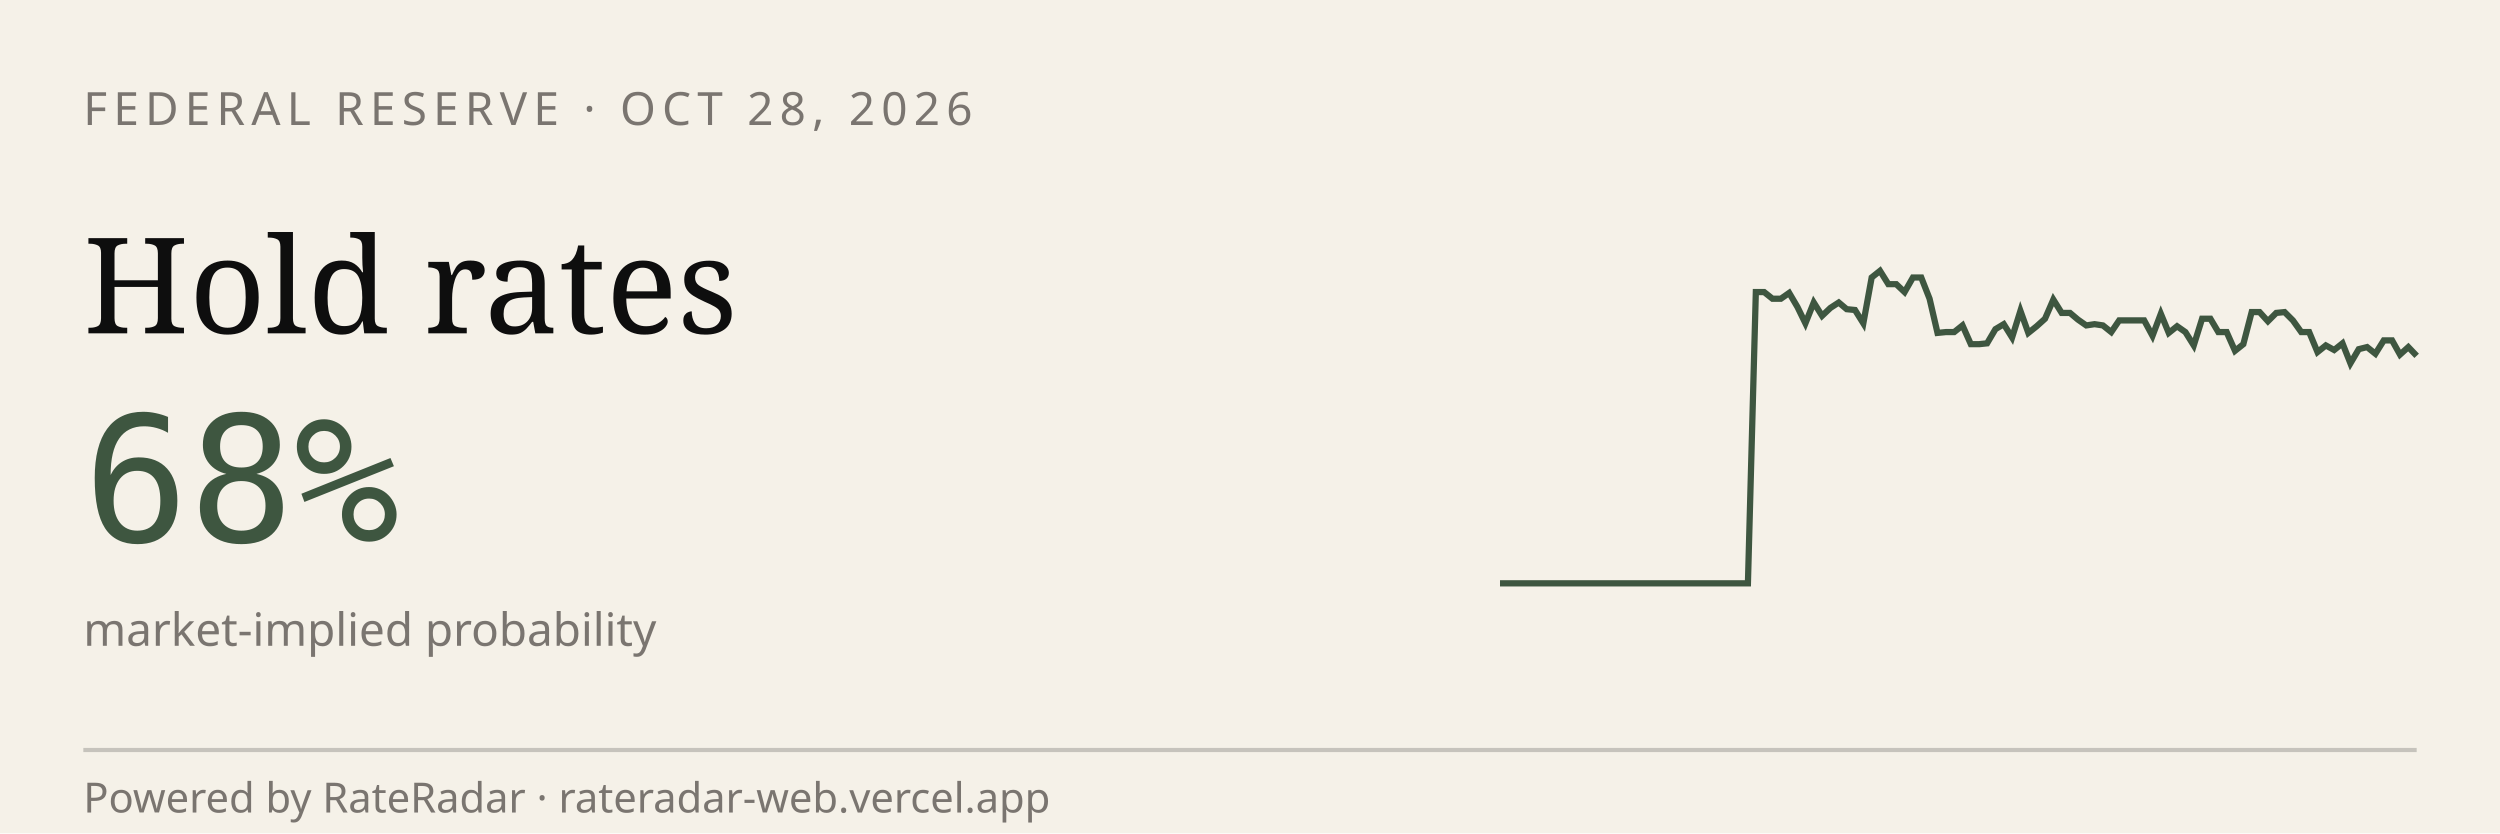
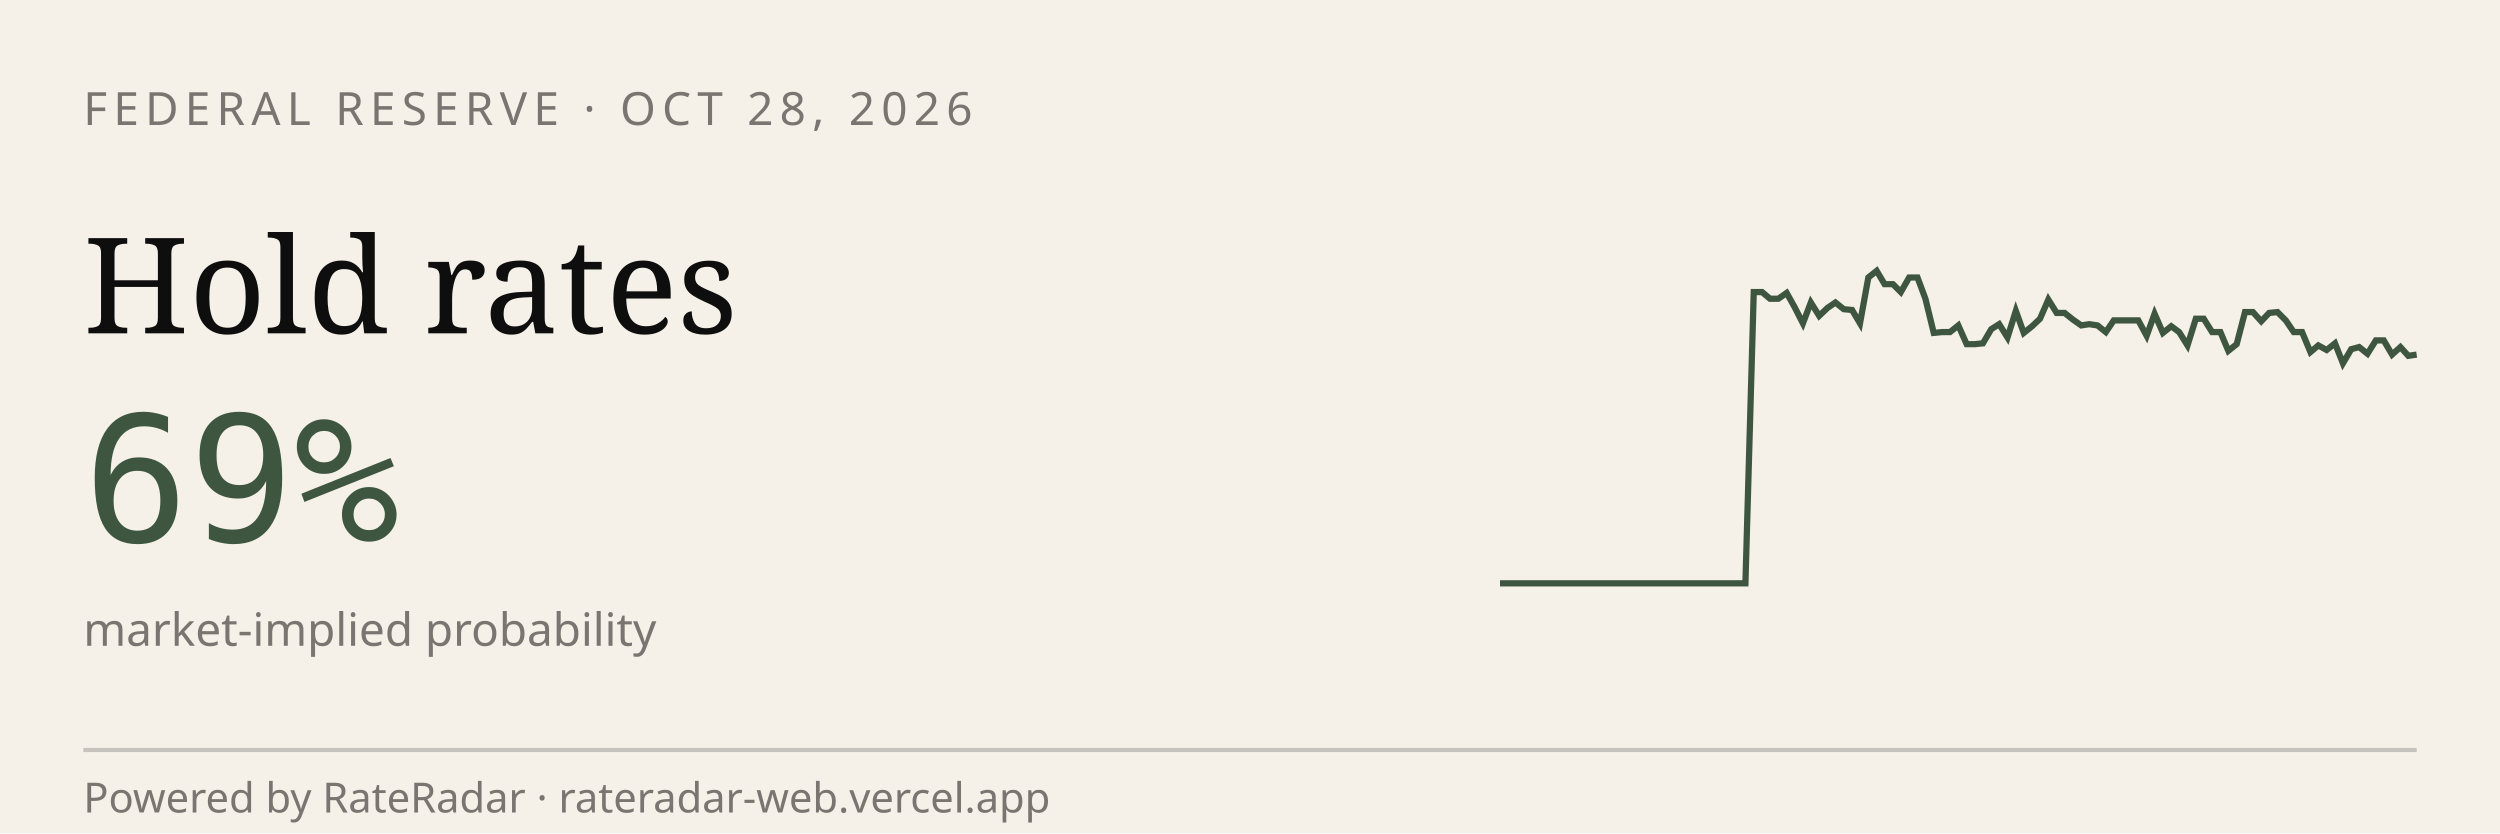
<svg xmlns="http://www.w3.org/2000/svg" viewBox="0 0 600 200" width="600" height="200" role="img" aria-label="RateRadar live odds for FED 2026-10-28">
  <rect width="600" height="200" fill="#F5F1E8" />
  <text x="20" y="30" font-family="sans-serif" font-size="11" letter-spacing="1.5" fill="#7A7570">FEDERAL RESERVE · OCT 28, 2026</text>
  <text x="20" y="80" font-family="Georgia, serif" font-size="32" fill="#0E0E0E">Hold rates</text>
-   <text x="20" y="130" font-family="monospace" font-size="42" fill="#3E5640">68%</text>
+   <text x="20" y="130" font-family="monospace" font-size="42" fill="#3E5640">69%</text>
  <text x="20" y="155" font-family="sans-serif" font-size="11" fill="#7A7570">market-implied probability</text>
-   <path d="M 360.0,140.0 L 362.0,140.0 L 364.0,140.0 L 365.9,140.0 L 367.9,140.0 L 369.9,140.0 L 371.9,140.0 L 373.9,140.0 L 375.9,140.0 L 377.8,140.0 L 379.8,140.0 L 381.8,140.0 L 383.8,140.0 L 385.8,140.0 L 387.7,140.0 L 389.7,140.0 L 391.7,140.0 L 393.7,140.0 L 395.7,140.0 L 397.7,140.0 L 399.6,140.0 L 401.6,140.0 L 403.6,140.0 L 405.6,140.0 L 407.6,140.0 L 409.5,140.0 L 411.5,140.0 L 413.5,140.0 L 415.5,140.0 L 417.5,140.0 L 419.5,140.0 L 421.4,70.1 L 423.4,70.1 L 425.4,71.7 L 427.4,71.7 L 429.4,70.3 L 431.4,73.7 L 433.3,77.6 L 435.3,72.6 L 437.3,75.8 L 439.3,73.9 L 441.3,72.6 L 443.2,74.2 L 445.2,74.4 L 447.2,77.6 L 449.2,66.6 L 451.2,65.0 L 453.2,68.2 L 455.1,68.2 L 457.1,70.1 L 459.1,66.6 L 461.1,66.6 L 463.1,71.7 L 465.0,79.9 L 467.0,79.7 L 469.0,79.7 L 471.0,78.1 L 473.0,82.6 L 475.0,82.6 L 476.9,82.4 L 478.9,79.0 L 480.9,77.8 L 482.9,81.0 L 484.9,74.6 L 486.8,79.9 L 488.8,78.3 L 490.8,76.5 L 492.8,71.9 L 494.8,75.1 L 496.8,75.1 L 498.7,76.7 L 500.7,78.1 L 502.7,77.8 L 504.7,78.1 L 506.7,79.7 L 508.6,76.9 L 510.6,76.9 L 512.6,76.9 L 514.6,76.9 L 516.6,80.6 L 518.6,75.3 L 520.5,79.9 L 522.5,78.3 L 524.5,79.7 L 526.5,82.9 L 528.5,76.5 L 530.5,76.5 L 532.4,79.7 L 534.4,79.7 L 536.4,84.2 L 538.4,82.6 L 540.4,74.9 L 542.3,74.9 L 544.3,77.1 L 546.3,75.1 L 548.3,74.9 L 550.3,76.9 L 552.3,79.7 L 554.2,79.7 L 556.2,84.5 L 558.2,82.9 L 560.2,84.0 L 562.2,82.4 L 564.1,87.2 L 566.1,83.8 L 568.1,83.3 L 570.1,84.9 L 572.1,81.7 L 574.1,81.7 L 576.0,85.1 L 578.0,83.3 L 580.0,85.4" stroke="#3E5640" stroke-width="1.5" fill="none" />
+   <path d="M 360.0,140.0 L 362.0,140.0 L 363.9,140.0 L 365.9,140.0 L 367.9,140.0 L 369.8,140.0 L 371.8,140.0 L 373.8,140.0 L 375.7,140.0 L 377.7,140.0 L 379.6,140.0 L 381.6,140.0 L 383.6,140.0 L 385.5,140.0 L 387.5,140.0 L 389.5,140.0 L 391.4,140.0 L 393.4,140.0 L 395.4,140.0 L 397.3,140.0 L 399.3,140.0 L 401.2,140.0 L 403.2,140.0 L 405.2,140.0 L 407.1,140.0 L 409.1,140.0 L 411.1,140.0 L 413.0,140.0 L 415.0,140.0 L 417.0,140.0 L 418.9,140.0 L 420.9,70.1 L 422.9,70.1 L 424.8,71.7 L 426.8,71.7 L 428.8,70.3 L 430.7,73.7 L 432.7,77.6 L 434.6,72.6 L 436.6,75.8 L 438.6,73.9 L 440.5,72.6 L 442.5,74.2 L 444.5,74.4 L 446.4,77.6 L 448.4,66.6 L 450.4,65.0 L 452.3,68.2 L 454.3,68.2 L 456.2,70.1 L 458.2,66.6 L 460.2,66.6 L 462.1,71.7 L 464.1,79.9 L 466.1,79.7 L 468.0,79.7 L 470.0,78.1 L 472.0,82.6 L 473.9,82.6 L 475.9,82.4 L 477.9,79.0 L 479.8,77.8 L 481.8,81.0 L 483.8,74.6 L 485.7,79.9 L 487.7,78.3 L 489.6,76.5 L 491.6,71.9 L 493.6,75.1 L 495.5,75.1 L 497.5,76.7 L 499.5,78.1 L 501.4,77.8 L 503.4,78.1 L 505.4,79.7 L 507.3,76.9 L 509.3,76.9 L 511.2,76.9 L 513.2,76.9 L 515.2,80.6 L 517.1,75.3 L 519.1,79.9 L 521.1,78.3 L 523.0,79.7 L 525.0,82.9 L 527.0,76.5 L 528.9,76.5 L 530.9,79.7 L 532.9,79.7 L 534.8,84.2 L 536.8,82.6 L 538.8,74.9 L 540.7,74.9 L 542.7,77.1 L 544.6,75.1 L 546.6,74.9 L 548.6,76.9 L 550.5,79.7 L 552.5,79.7 L 554.5,84.5 L 556.4,82.9 L 558.4,84.0 L 560.4,82.4 L 562.3,87.2 L 564.3,83.8 L 566.2,83.3 L 568.2,84.9 L 570.2,81.7 L 572.1,81.7 L 574.1,85.1 L 576.1,83.3 L 578.0,85.4 L 580.0,85.1" stroke="#3E5640" stroke-width="1.5" fill="none" />
  <line x1="20" y1="180" x2="580" y2="180" stroke="#0E0E0E33" />
  <text x="20" y="195" font-family="sans-serif" font-size="10" fill="#7A7570">Powered by RateRadar · rateradar-web.vercel.app</text>
</svg>
